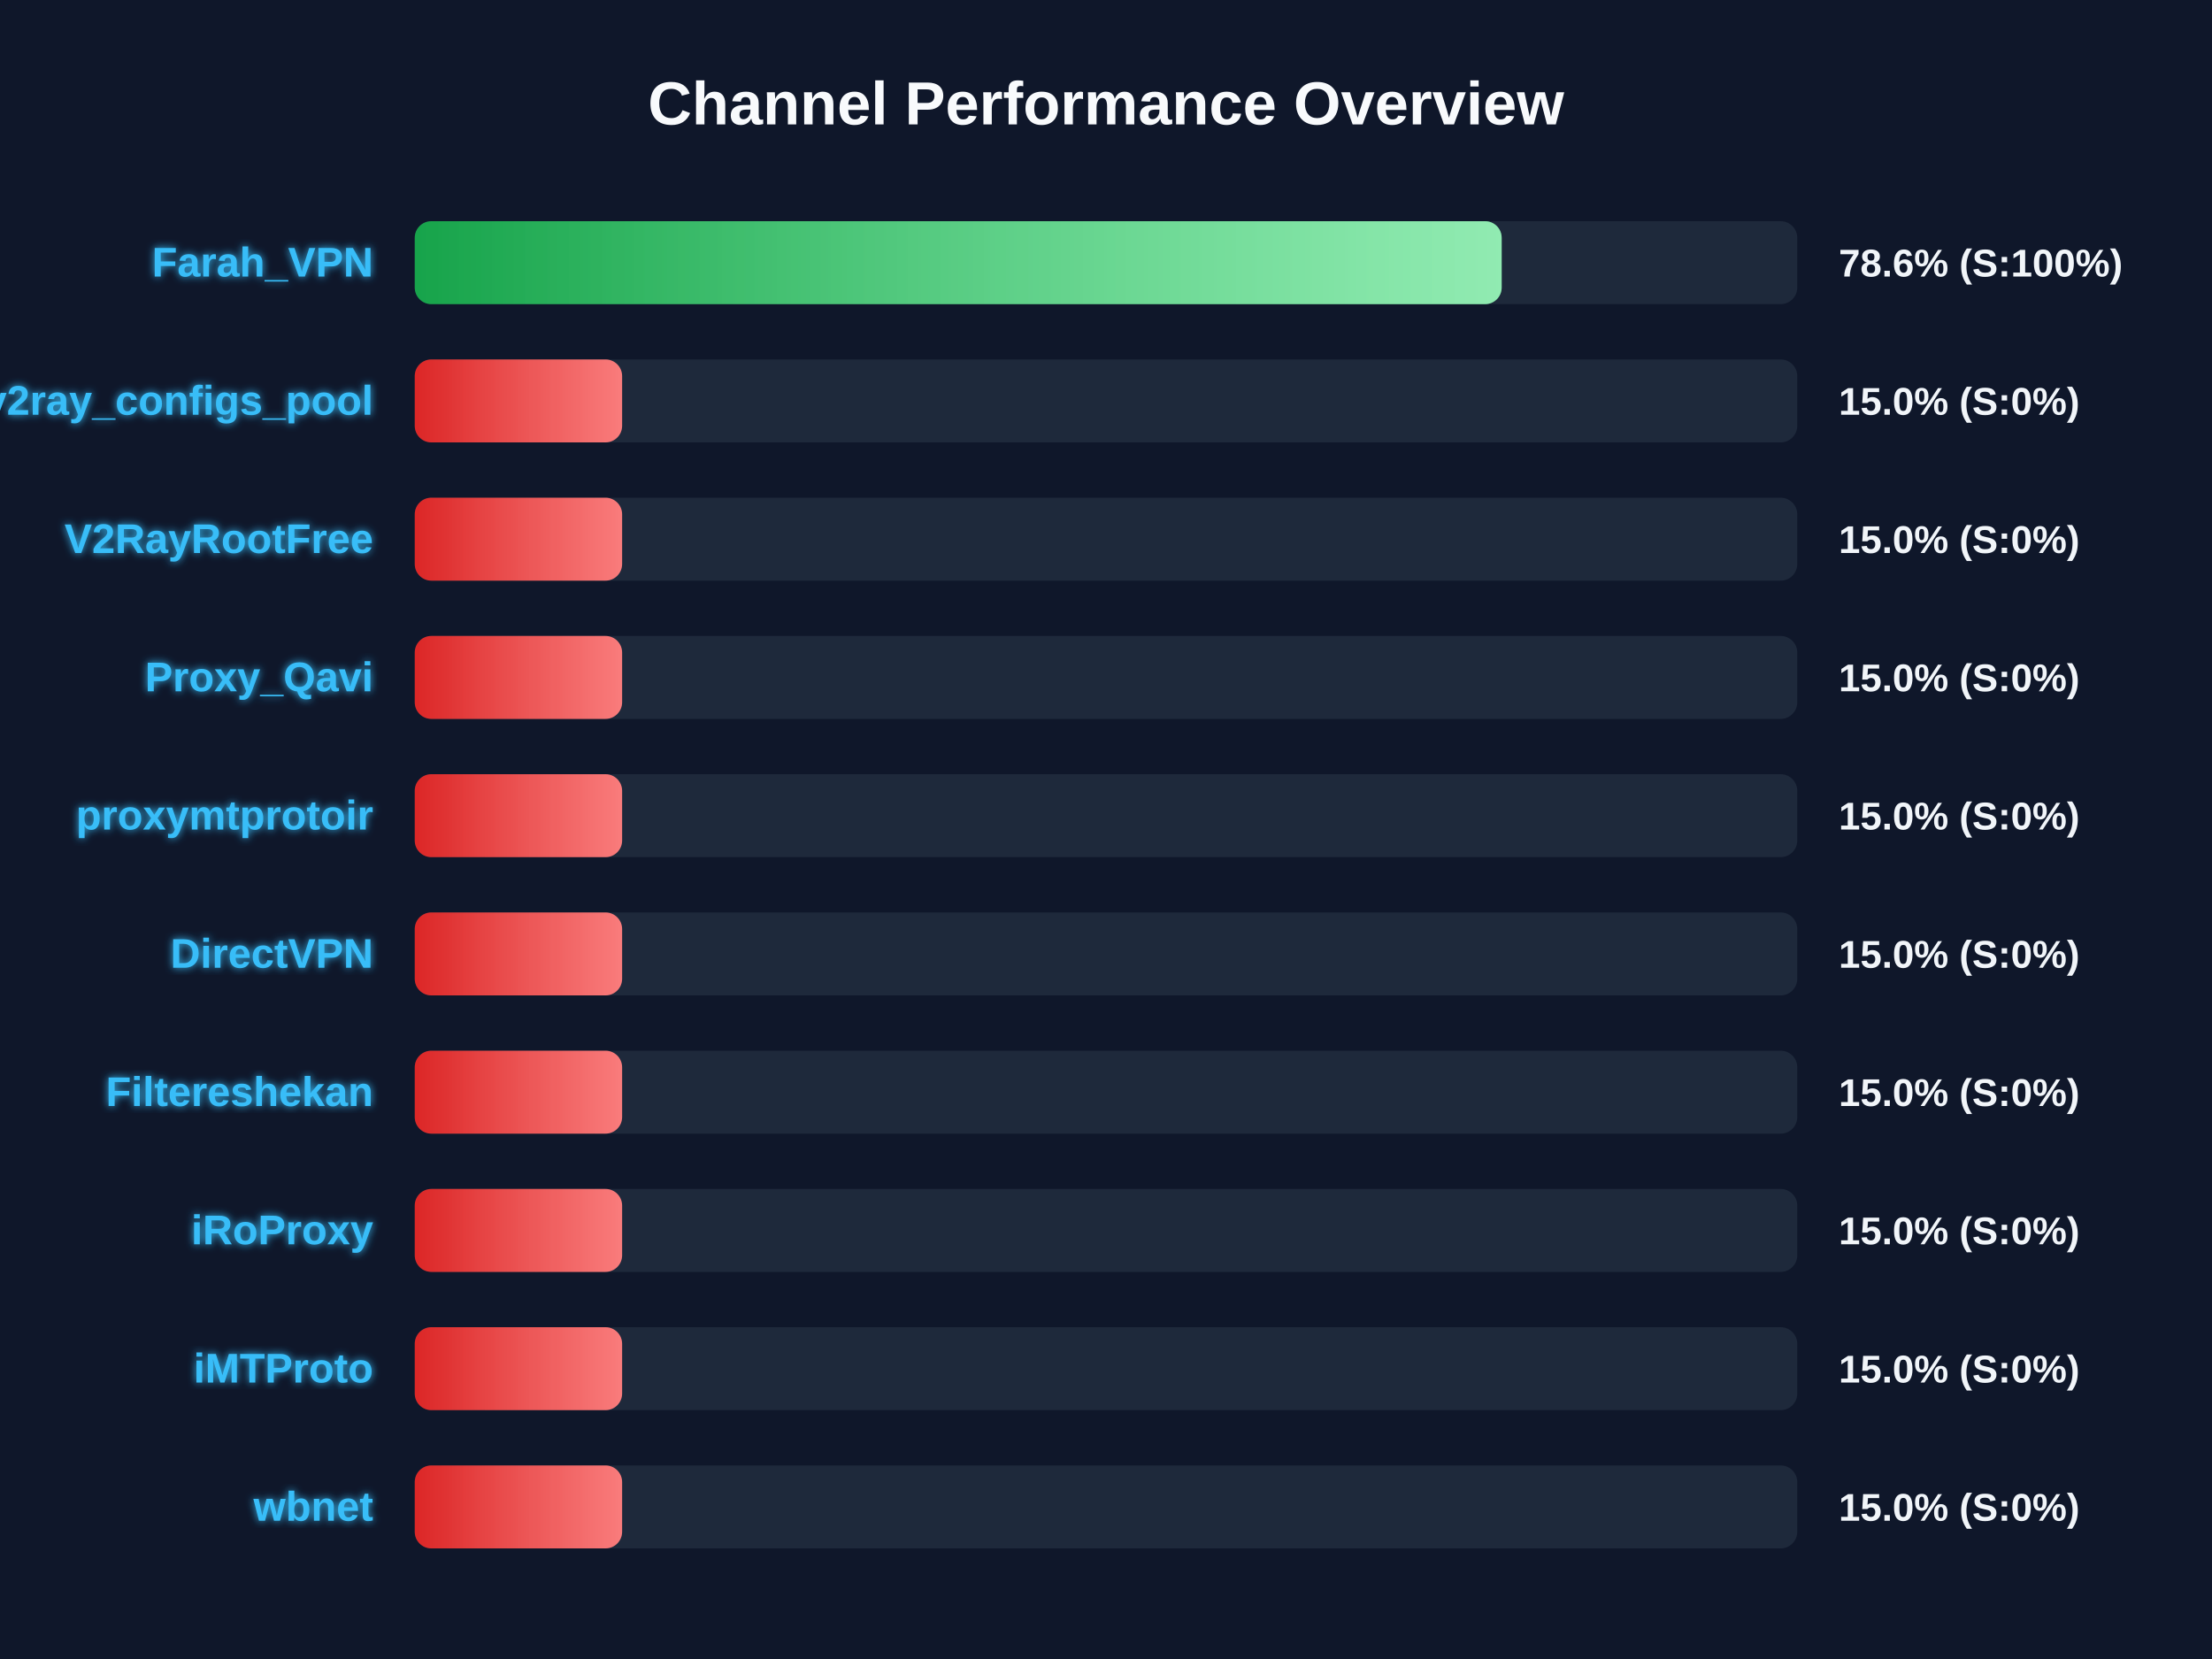
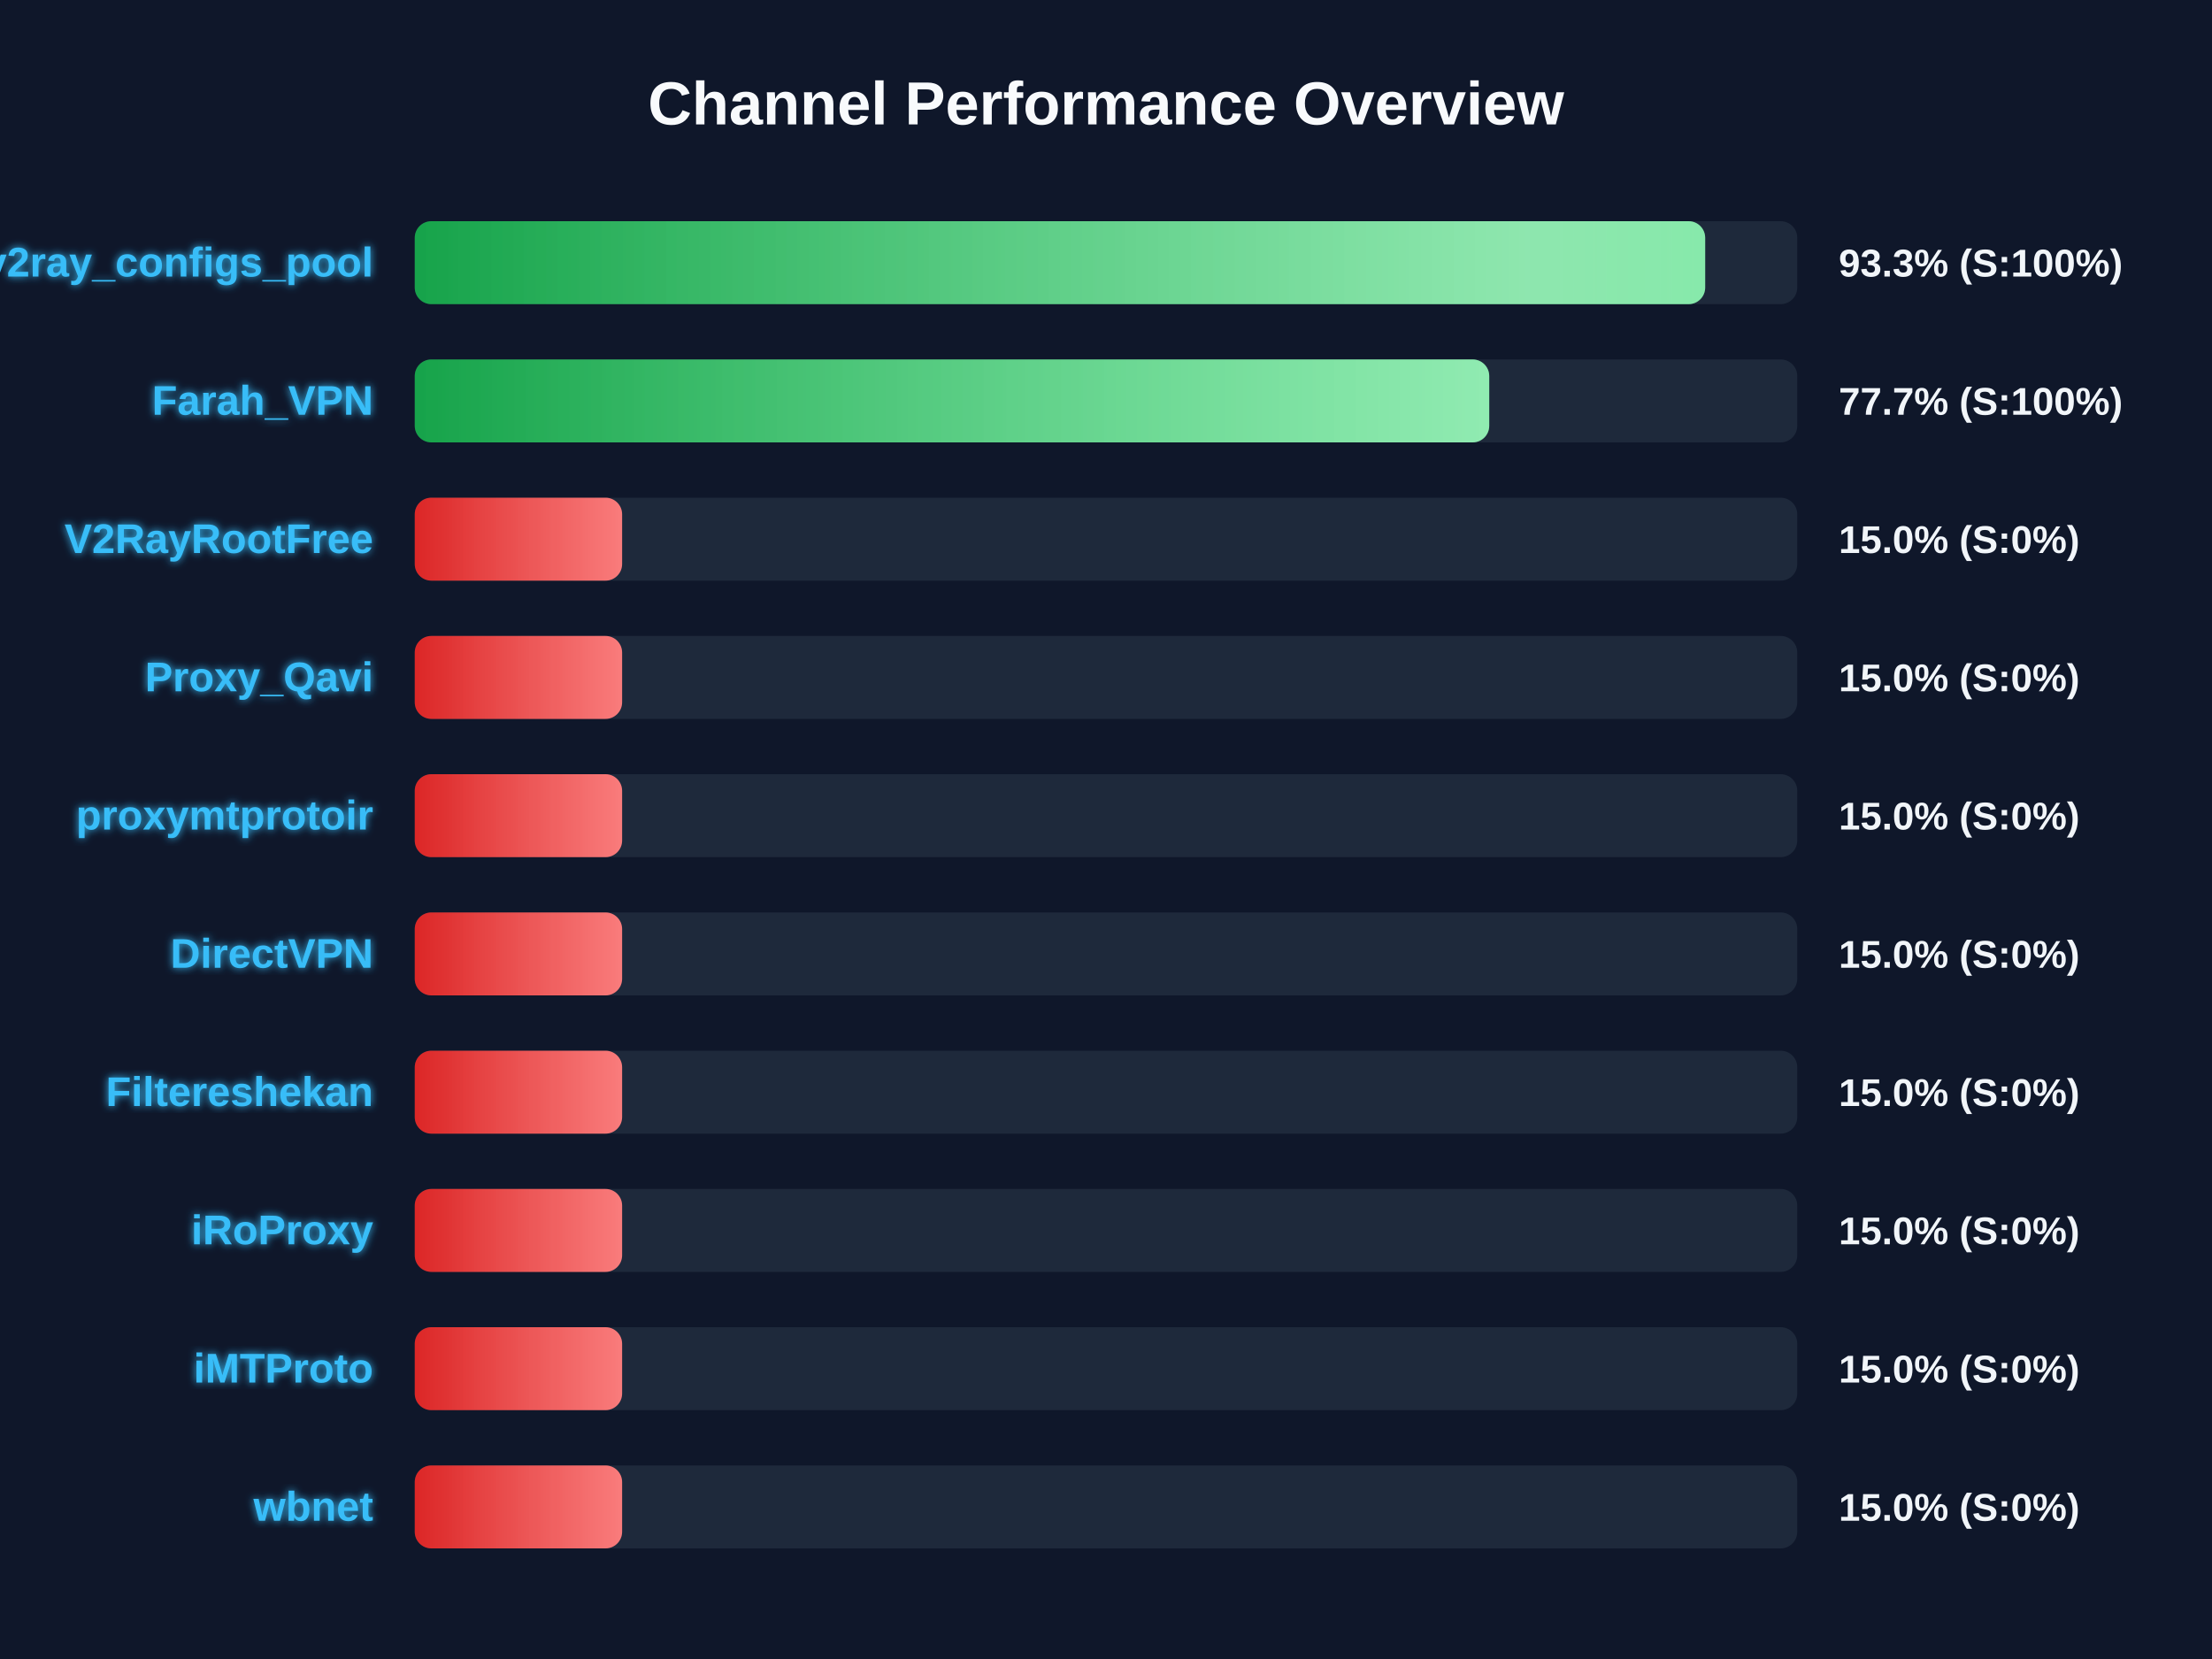
<svg xmlns="http://www.w3.org/2000/svg" width="800" height="600" version="1.1">
  <defs>
    <linearGradient id="grad-green" x1="0%" y1="0%" x2="100%" y2="0%">
      <stop offset="0%" stop-color="#16a34a" />
      <stop offset="100%" stop-color="#4ade80" />
    </linearGradient>
    <linearGradient id="grad-yellow" x1="0%" y1="0%" x2="100%" y2="0%">
      <stop offset="0%" stop-color="#ca8a04" />
      <stop offset="100%" stop-color="#fde047" />
    </linearGradient>
    <linearGradient id="grad-red" x1="0%" y1="0%" x2="100%" y2="0%">
      <stop offset="0%" stop-color="#dc2626" />
      <stop offset="100%" stop-color="#f87171" />
    </linearGradient>
    <linearGradient id="shimmer" x1="0%" y1="0%" x2="100%" y2="0%">
      <stop offset="0%" stop-color="rgba(255,255,255,0)" />
      <stop offset="50%" stop-color="rgba(255,255,255,0.4)" />
      <stop offset="100%" stop-color="rgba(255,255,255,0)" />
    </linearGradient>
    <filter id="glow" x="-20%" y="-20%" width="140%" height="140%">
      <feGaussianBlur stdDeviation="1.5" result="blur" />
      <feComposite in="SourceGraphic" in2="blur" operator="over" />
    </filter>
  </defs>
  <style>
        .bg-rect { fill: #0f172a; }
        .title { font: bold 22px 'Segoe UI', Arial, sans-serif; fill: #f8fafc; }
        .row { font: bold 15px 'Segoe UI', Arial, sans-serif; fill: #38bdf8; filter: url(#glow); }
        .score { font: bold 14px 'Segoe UI', Arial, sans-serif; fill: #f1f5f9; }
        @keyframes shimmer-anim {
            0% { transform: translateX(-100%); }
            100% { transform: translateX(200%); }
        }
        .shimmer-rect {
            animation: shimmer-anim 2.5s infinite linear;
        }
    </style>
  <rect width="100%" height="100%" class="bg-rect" />
  <text x="400" y="45" text-anchor="middle" class="title">Channel Performance Overview</text>
  <rect x="150" y="80" width="500" height="30" fill="#1e293b" rx="6" />
  <clipPath id="clip-0">
-     <rect x="150" y="80" width="393.1" height="30" rx="6" />
+     <rect x="150" y="80" width="466.7" height="30" rx="6" />
  </clipPath>
-   <rect x="150" y="80" width="393.1" height="30" fill="url(#grad-green)" rx="6" />
+   <rect x="150" y="80" width="466.7" height="30" fill="url(#grad-green)" rx="6" />
  <g clip-path="url(#clip-0)">
    <rect x="150" y="80" width="100%" height="30" fill="url(#shimmer)" class="shimmer-rect" />
  </g>
-   <text x="135" y="100" text-anchor="end" class="row">Farah_VPN</text>
-   <text x="665" y="100" text-anchor="start" class="score">78.6% (S:100%)</text>
+   <text x="135" y="100" text-anchor="end" class="row">v2ray_configs_pool</text>
+   <text x="665" y="100" text-anchor="start" class="score">93.3% (S:100%)</text>
  <rect x="150" y="130" width="500" height="30" fill="#1e293b" rx="6" />
  <clipPath id="clip-1">
-     <rect x="150" y="130" width="75.0" height="30" rx="6" />
+     <rect x="150" y="130" width="388.6" height="30" rx="6" />
  </clipPath>
-   <rect x="150" y="130" width="75.0" height="30" fill="url(#grad-red)" rx="6" />
+   <rect x="150" y="130" width="388.6" height="30" fill="url(#grad-green)" rx="6" />
  <g clip-path="url(#clip-1)">
    <rect x="150" y="130" width="100%" height="30" fill="url(#shimmer)" class="shimmer-rect" />
  </g>
-   <text x="135" y="150" text-anchor="end" class="row">v2ray_configs_pool</text>
-   <text x="665" y="150" text-anchor="start" class="score">15.0% (S:0%)</text>
+   <text x="135" y="150" text-anchor="end" class="row">Farah_VPN</text>
+   <text x="665" y="150" text-anchor="start" class="score">77.7% (S:100%)</text>
  <rect x="150" y="180" width="500" height="30" fill="#1e293b" rx="6" />
  <clipPath id="clip-2">
    <rect x="150" y="180" width="75.0" height="30" rx="6" />
  </clipPath>
  <rect x="150" y="180" width="75.0" height="30" fill="url(#grad-red)" rx="6" />
  <g clip-path="url(#clip-2)">
    <rect x="150" y="180" width="100%" height="30" fill="url(#shimmer)" class="shimmer-rect" />
  </g>
  <text x="135" y="200" text-anchor="end" class="row">V2RayRootFree</text>
  <text x="665" y="200" text-anchor="start" class="score">15.0% (S:0%)</text>
  <rect x="150" y="230" width="500" height="30" fill="#1e293b" rx="6" />
  <clipPath id="clip-3">
    <rect x="150" y="230" width="75.0" height="30" rx="6" />
  </clipPath>
  <rect x="150" y="230" width="75.0" height="30" fill="url(#grad-red)" rx="6" />
  <g clip-path="url(#clip-3)">
    <rect x="150" y="230" width="100%" height="30" fill="url(#shimmer)" class="shimmer-rect" />
  </g>
  <text x="135" y="250" text-anchor="end" class="row">Proxy_Qavi</text>
  <text x="665" y="250" text-anchor="start" class="score">15.0% (S:0%)</text>
  <rect x="150" y="280" width="500" height="30" fill="#1e293b" rx="6" />
  <clipPath id="clip-4">
    <rect x="150" y="280" width="75.0" height="30" rx="6" />
  </clipPath>
  <rect x="150" y="280" width="75.0" height="30" fill="url(#grad-red)" rx="6" />
  <g clip-path="url(#clip-4)">
    <rect x="150" y="280" width="100%" height="30" fill="url(#shimmer)" class="shimmer-rect" />
  </g>
  <text x="135" y="300" text-anchor="end" class="row">proxymtprotoir</text>
  <text x="665" y="300" text-anchor="start" class="score">15.0% (S:0%)</text>
  <rect x="150" y="330" width="500" height="30" fill="#1e293b" rx="6" />
  <clipPath id="clip-5">
    <rect x="150" y="330" width="75.0" height="30" rx="6" />
  </clipPath>
  <rect x="150" y="330" width="75.0" height="30" fill="url(#grad-red)" rx="6" />
  <g clip-path="url(#clip-5)">
    <rect x="150" y="330" width="100%" height="30" fill="url(#shimmer)" class="shimmer-rect" />
  </g>
  <text x="135" y="350" text-anchor="end" class="row">DirectVPN</text>
  <text x="665" y="350" text-anchor="start" class="score">15.0% (S:0%)</text>
  <rect x="150" y="380" width="500" height="30" fill="#1e293b" rx="6" />
  <clipPath id="clip-6">
    <rect x="150" y="380" width="75.0" height="30" rx="6" />
  </clipPath>
  <rect x="150" y="380" width="75.0" height="30" fill="url(#grad-red)" rx="6" />
  <g clip-path="url(#clip-6)">
    <rect x="150" y="380" width="100%" height="30" fill="url(#shimmer)" class="shimmer-rect" />
  </g>
  <text x="135" y="400" text-anchor="end" class="row">Filtereshekan</text>
  <text x="665" y="400" text-anchor="start" class="score">15.0% (S:0%)</text>
  <rect x="150" y="430" width="500" height="30" fill="#1e293b" rx="6" />
  <clipPath id="clip-7">
    <rect x="150" y="430" width="75.0" height="30" rx="6" />
  </clipPath>
  <rect x="150" y="430" width="75.0" height="30" fill="url(#grad-red)" rx="6" />
  <g clip-path="url(#clip-7)">
    <rect x="150" y="430" width="100%" height="30" fill="url(#shimmer)" class="shimmer-rect" />
  </g>
  <text x="135" y="450" text-anchor="end" class="row">iRoProxy</text>
  <text x="665" y="450" text-anchor="start" class="score">15.0% (S:0%)</text>
  <rect x="150" y="480" width="500" height="30" fill="#1e293b" rx="6" />
  <clipPath id="clip-8">
    <rect x="150" y="480" width="75.0" height="30" rx="6" />
  </clipPath>
  <rect x="150" y="480" width="75.0" height="30" fill="url(#grad-red)" rx="6" />
  <g clip-path="url(#clip-8)">
    <rect x="150" y="480" width="100%" height="30" fill="url(#shimmer)" class="shimmer-rect" />
  </g>
  <text x="135" y="500" text-anchor="end" class="row">iMTProto</text>
  <text x="665" y="500" text-anchor="start" class="score">15.0% (S:0%)</text>
  <rect x="150" y="530" width="500" height="30" fill="#1e293b" rx="6" />
  <clipPath id="clip-9">
    <rect x="150" y="530" width="75.0" height="30" rx="6" />
  </clipPath>
  <rect x="150" y="530" width="75.0" height="30" fill="url(#grad-red)" rx="6" />
  <g clip-path="url(#clip-9)">
    <rect x="150" y="530" width="100%" height="30" fill="url(#shimmer)" class="shimmer-rect" />
  </g>
  <text x="135" y="550" text-anchor="end" class="row">wbnet</text>
  <text x="665" y="550" text-anchor="start" class="score">15.0% (S:0%)</text>
</svg>
